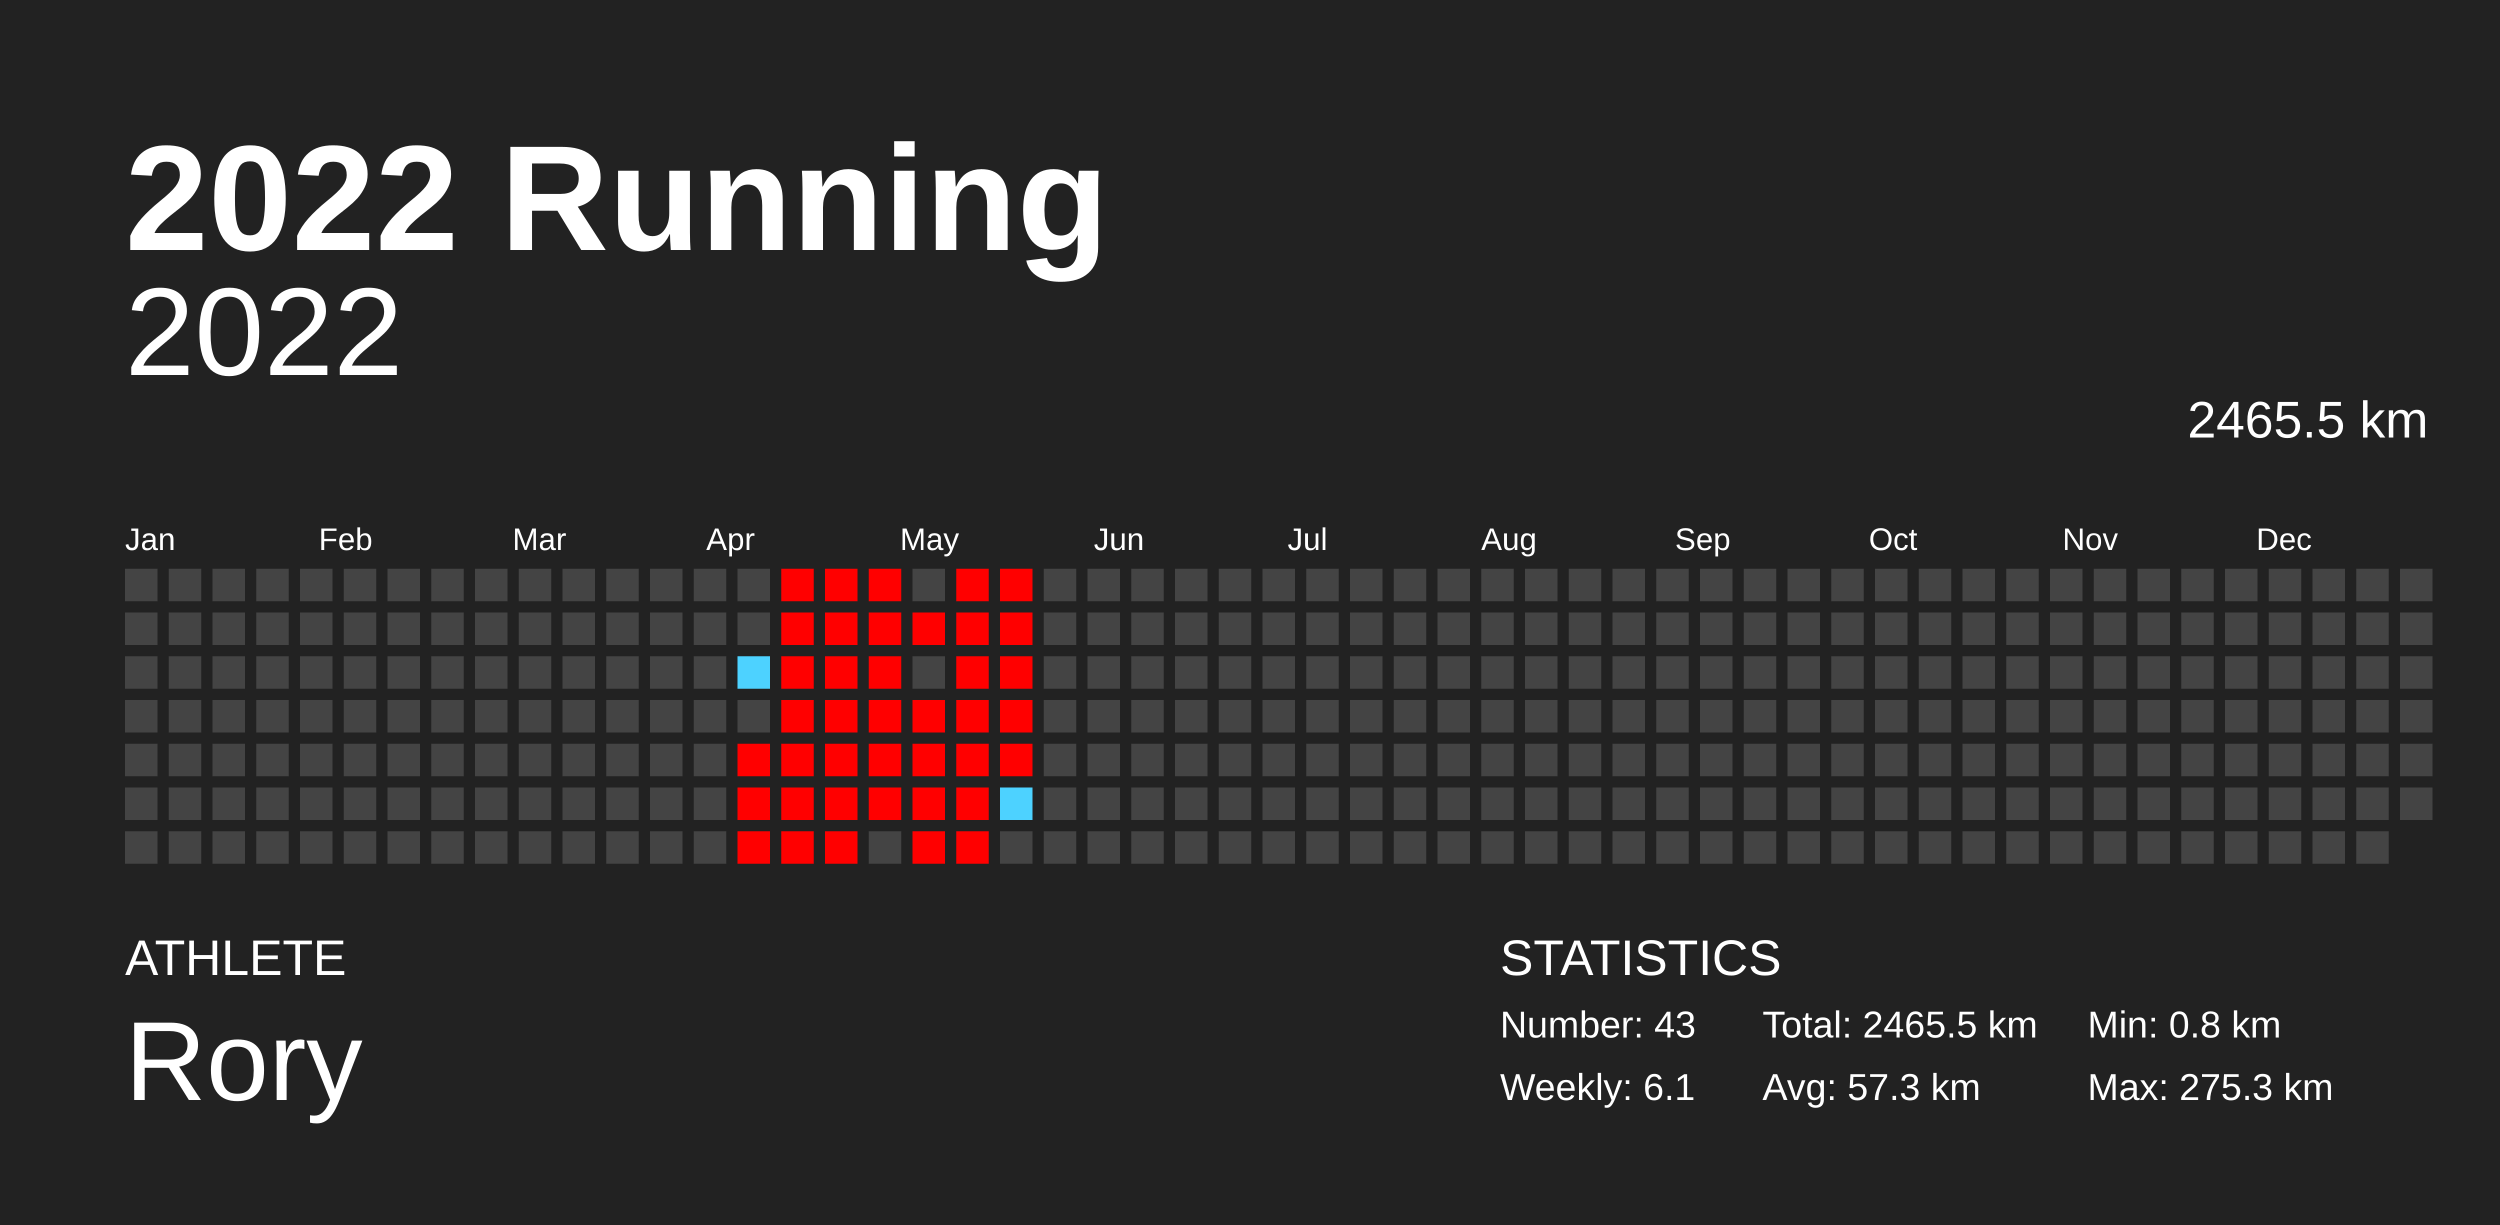
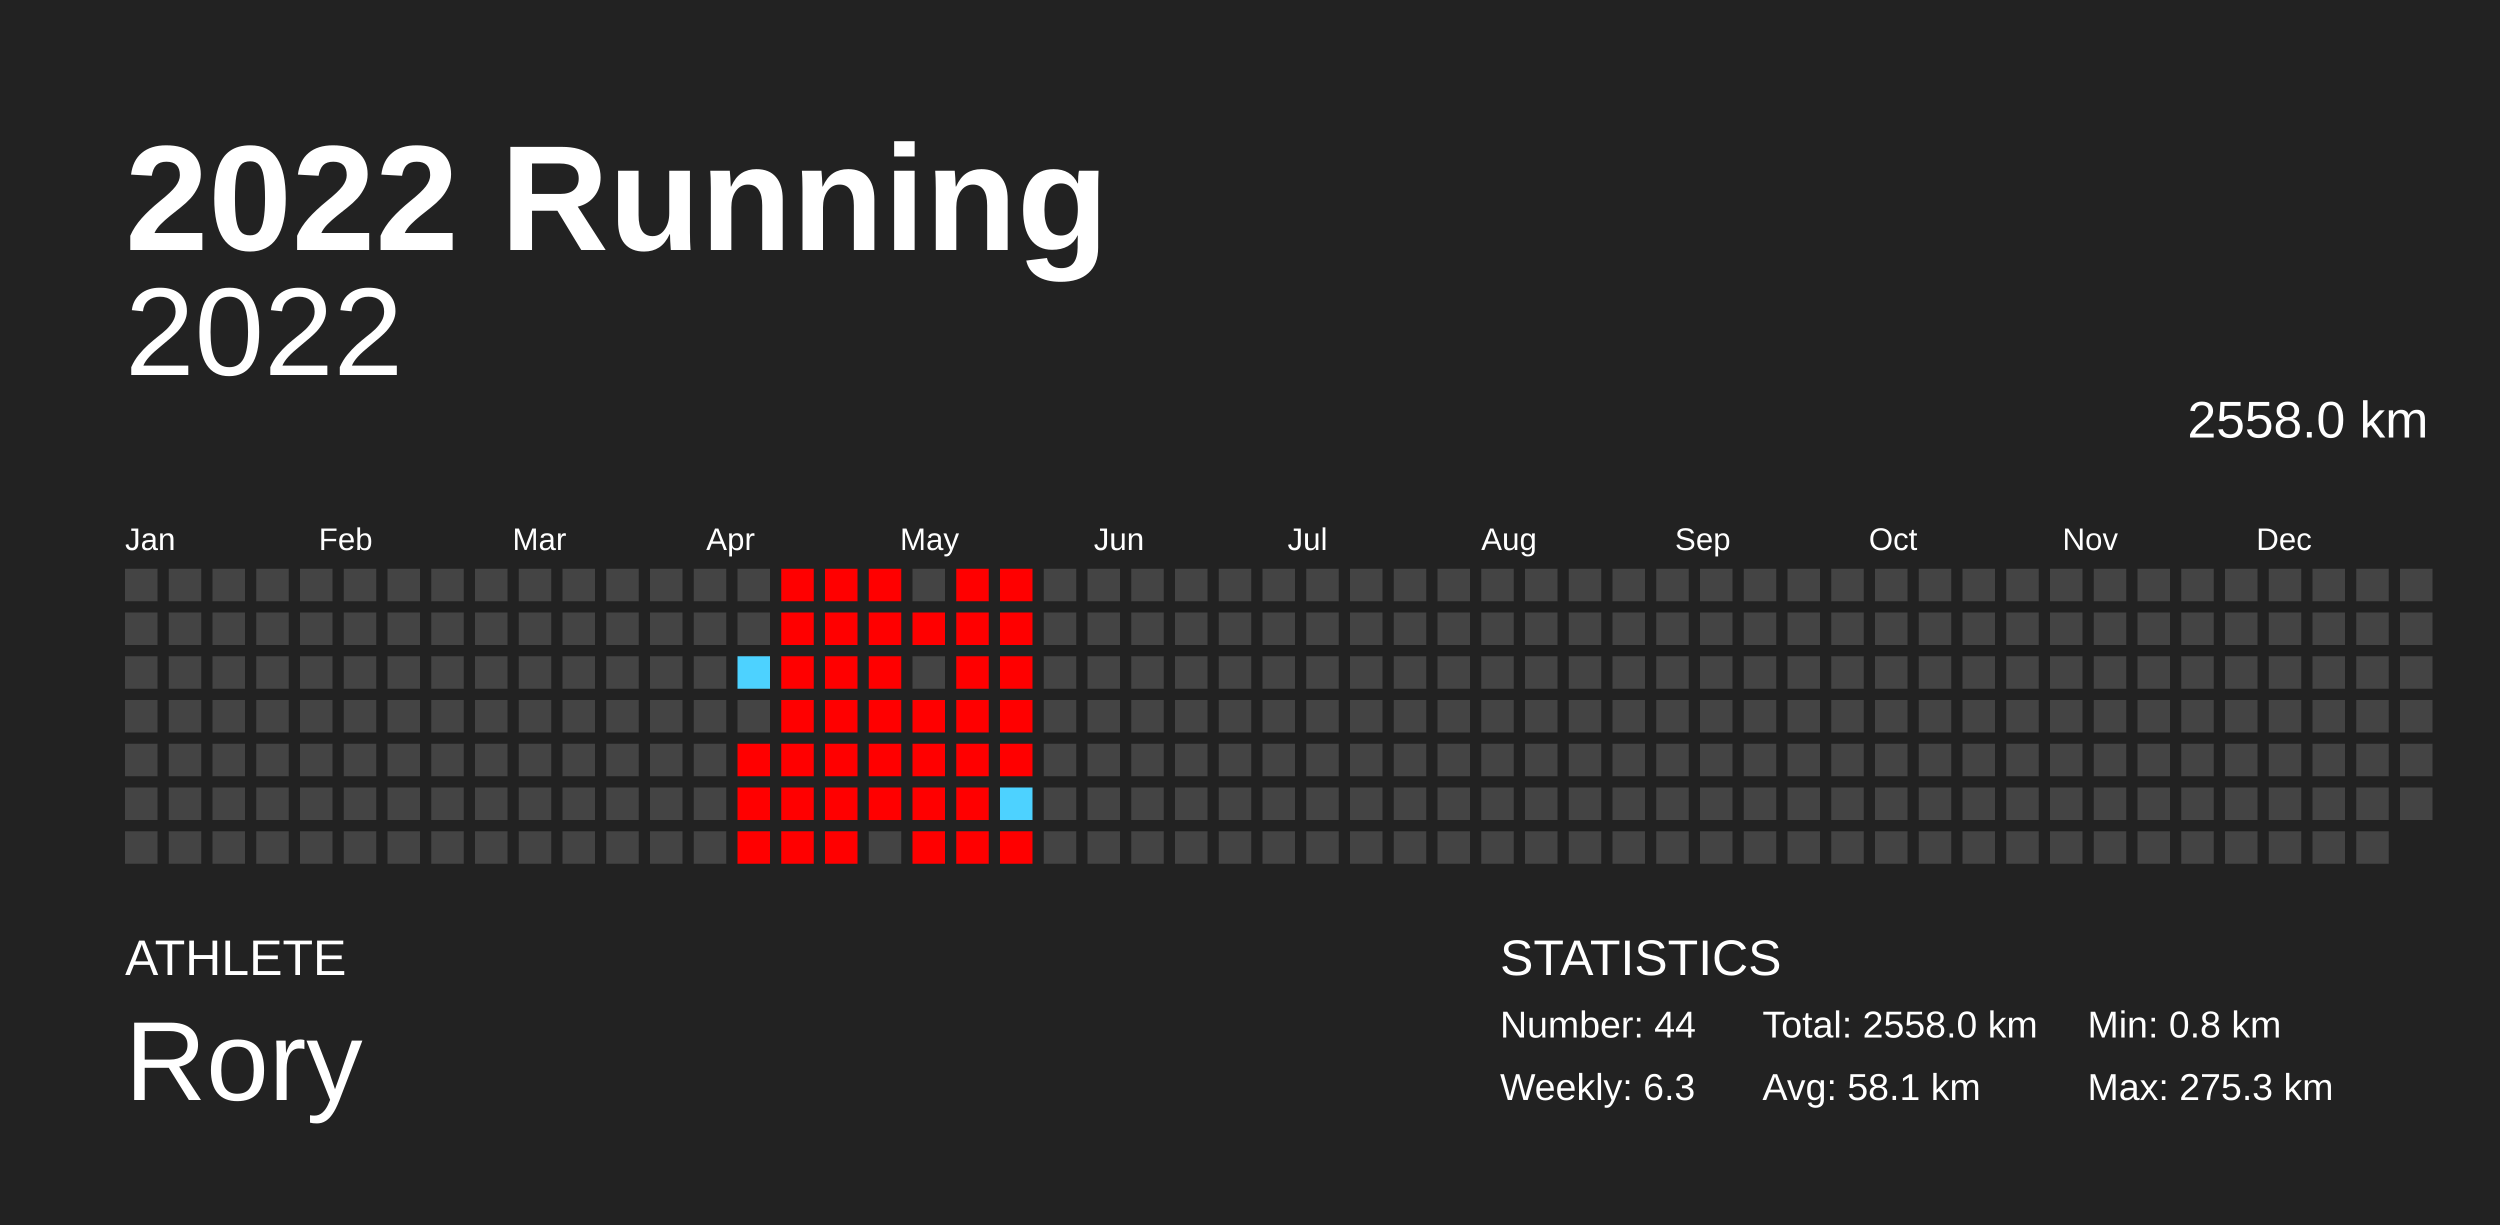
<svg xmlns="http://www.w3.org/2000/svg" baseProfile="full" height="98mm" version="1.1" viewBox="0,0,200,98" width="200mm">
  <defs />
  <rect fill="#222222" height="98" width="200" x="0" y="0" />
  <text fill="#FFFFFF" style="font-size:12px; font-family:Arial; font-weight:bold;" x="10" y="20">2022 Running</text>
  <text fill="#FFFFFF" style="font-size:4px; font-family:Arial" x="10" y="78">ATHLETE</text>
  <text fill="#FFFFFF" style="font-size:9px; font-family:Arial" x="10" y="88">Rory</text>
  <text fill="#FFFFFF" style="font-size:4px; font-family:Arial" x="120" y="78">STATISTICS</text>
-   <text fill="#FFFFFF" style="font-size:3px; font-family:Arial" x="120" y="83">Number: 43</text>
-   <text fill="#FFFFFF" style="font-size:3px; font-family:Arial" x="120" y="88">Weekly: 6.1</text>
-   <text fill="#FFFFFF" style="font-size:3px; font-family:Arial" x="141" y="83">Total: 2465.5 km</text>
-   <text fill="#FFFFFF" style="font-size:3px; font-family:Arial" x="141" y="88">Avg: 57.3 km</text>
+   <text fill="#FFFFFF" style="font-size:3px; font-family:Arial" x="120" y="83">Number: 44</text>
+   <text fill="#FFFFFF" style="font-size:3px; font-family:Arial" x="120" y="88">Weekly: 6.3</text>
+   <text fill="#FFFFFF" style="font-size:3px; font-family:Arial" x="141" y="83">Total: 2558.0 km</text>
+   <text fill="#FFFFFF" style="font-size:3px; font-family:Arial" x="141" y="88">Avg: 58.1 km</text>
  <text fill="#FFFFFF" style="font-size:3px; font-family:Arial" x="167" y="83">Min: 0.8 km</text>
  <text fill="#FFFFFF" style="font-size:3px; font-family:Arial" x="167" y="88">Max: 275.3 km</text>
  <text alignment-baseline="hanging" fill="#FFFFFF" style="font-size:10.0px; font-family:Arial;" x="10" y="30">2022</text>
-   <text alignment-baseline="hanging" fill="#FFFFFF" style="font-size:4.125px; font-family:Arial;" x="175" y="35">2465.5 km</text>
+   <text alignment-baseline="hanging" fill="#FFFFFF" style="font-size:4.125px; font-family:Arial;" x="175" y="35">2558.0 km</text>
  <text fill="#FFFFFF" style="font-size:2.5px; font-family:Arial" x="10.0" y="44">Jan</text>
  <text fill="#FFFFFF" style="font-size:2.5px; font-family:Arial" x="25.5" y="44">Feb</text>
  <text fill="#FFFFFF" style="font-size:2.5px; font-family:Arial" x="41.0" y="44">Mar</text>
  <text fill="#FFFFFF" style="font-size:2.5px; font-family:Arial" x="56.5" y="44">Apr</text>
  <text fill="#FFFFFF" style="font-size:2.5px; font-family:Arial" x="72.0" y="44">May</text>
  <text fill="#FFFFFF" style="font-size:2.5px; font-family:Arial" x="87.5" y="44">Jun</text>
  <text fill="#FFFFFF" style="font-size:2.5px; font-family:Arial" x="103.0" y="44">Jul</text>
  <text fill="#FFFFFF" style="font-size:2.5px; font-family:Arial" x="118.5" y="44">Aug</text>
  <text fill="#FFFFFF" style="font-size:2.5px; font-family:Arial" x="134.0" y="44">Sep</text>
  <text fill="#FFFFFF" style="font-size:2.5px; font-family:Arial" x="149.5" y="44">Oct</text>
  <text fill="#FFFFFF" style="font-size:2.5px; font-family:Arial" x="165.0" y="44">Nov</text>
  <text fill="#FFFFFF" style="font-size:2.5px; font-family:Arial" x="180.5" y="44">Dec</text>
  <rect fill="#444444" height="2.6" width="2.6" x="10.0" y="45.5" />
  <rect fill="#444444" height="2.6" width="2.6" x="10.0" y="49.0" />
  <rect fill="#444444" height="2.6" width="2.6" x="10.0" y="52.5" />
  <rect fill="#444444" height="2.6" width="2.6" x="10.0" y="56.0" />
  <rect fill="#444444" height="2.6" width="2.6" x="10.0" y="59.5" />
  <rect fill="#444444" height="2.6" width="2.6" x="10.0" y="63.0" />
  <rect fill="#444444" height="2.6" width="2.6" x="10.0" y="66.5" />
  <rect fill="#444444" height="2.6" width="2.6" x="13.5" y="45.5" />
  <rect fill="#444444" height="2.6" width="2.6" x="13.5" y="49.0" />
  <rect fill="#444444" height="2.6" width="2.6" x="13.5" y="52.5" />
  <rect fill="#444444" height="2.6" width="2.6" x="13.5" y="56.0" />
  <rect fill="#444444" height="2.6" width="2.6" x="13.5" y="59.5" />
  <rect fill="#444444" height="2.6" width="2.6" x="13.5" y="63.0" />
  <rect fill="#444444" height="2.6" width="2.6" x="13.5" y="66.5" />
  <rect fill="#444444" height="2.6" width="2.6" x="17.0" y="45.5" />
  <rect fill="#444444" height="2.6" width="2.6" x="17.0" y="49.0" />
  <rect fill="#444444" height="2.6" width="2.6" x="17.0" y="52.5" />
  <rect fill="#444444" height="2.6" width="2.6" x="17.0" y="56.0" />
  <rect fill="#444444" height="2.6" width="2.6" x="17.0" y="59.5" />
  <rect fill="#444444" height="2.6" width="2.6" x="17.0" y="63.0" />
  <rect fill="#444444" height="2.6" width="2.6" x="17.0" y="66.5" />
  <rect fill="#444444" height="2.6" width="2.6" x="20.5" y="45.5" />
  <rect fill="#444444" height="2.6" width="2.6" x="20.5" y="49.0" />
  <rect fill="#444444" height="2.6" width="2.6" x="20.5" y="52.5" />
  <rect fill="#444444" height="2.6" width="2.6" x="20.5" y="56.0" />
  <rect fill="#444444" height="2.6" width="2.6" x="20.5" y="59.5" />
  <rect fill="#444444" height="2.6" width="2.6" x="20.5" y="63.0" />
  <rect fill="#444444" height="2.6" width="2.6" x="20.5" y="66.5" />
  <rect fill="#444444" height="2.6" width="2.6" x="24.0" y="45.5" />
  <rect fill="#444444" height="2.6" width="2.6" x="24.0" y="49.0" />
  <rect fill="#444444" height="2.6" width="2.6" x="24.0" y="52.5" />
  <rect fill="#444444" height="2.6" width="2.6" x="24.0" y="56.0" />
  <rect fill="#444444" height="2.6" width="2.6" x="24.0" y="59.5" />
  <rect fill="#444444" height="2.6" width="2.6" x="24.0" y="63.0" />
  <rect fill="#444444" height="2.6" width="2.6" x="24.0" y="66.5" />
  <rect fill="#444444" height="2.6" width="2.6" x="27.5" y="45.5" />
  <rect fill="#444444" height="2.6" width="2.6" x="27.5" y="49.0" />
  <rect fill="#444444" height="2.6" width="2.6" x="27.5" y="52.5" />
  <rect fill="#444444" height="2.6" width="2.6" x="27.5" y="56.0" />
  <rect fill="#444444" height="2.6" width="2.6" x="27.5" y="59.5" />
  <rect fill="#444444" height="2.6" width="2.6" x="27.5" y="63.0" />
  <rect fill="#444444" height="2.6" width="2.6" x="27.5" y="66.5" />
  <rect fill="#444444" height="2.6" width="2.6" x="31.0" y="45.5" />
  <rect fill="#444444" height="2.6" width="2.6" x="31.0" y="49.0" />
  <rect fill="#444444" height="2.6" width="2.6" x="31.0" y="52.5" />
  <rect fill="#444444" height="2.6" width="2.6" x="31.0" y="56.0" />
  <rect fill="#444444" height="2.6" width="2.6" x="31.0" y="59.5" />
  <rect fill="#444444" height="2.6" width="2.6" x="31.0" y="63.0" />
  <rect fill="#444444" height="2.6" width="2.6" x="31.0" y="66.5" />
  <rect fill="#444444" height="2.6" width="2.6" x="34.5" y="45.5" />
  <rect fill="#444444" height="2.6" width="2.6" x="34.5" y="49.0" />
  <rect fill="#444444" height="2.6" width="2.6" x="34.5" y="52.5" />
  <rect fill="#444444" height="2.6" width="2.6" x="34.5" y="56.0" />
  <rect fill="#444444" height="2.6" width="2.6" x="34.5" y="59.5" />
  <rect fill="#444444" height="2.6" width="2.6" x="34.5" y="63.0" />
  <rect fill="#444444" height="2.6" width="2.6" x="34.5" y="66.5" />
  <rect fill="#444444" height="2.6" width="2.6" x="38.0" y="45.5" />
  <rect fill="#444444" height="2.6" width="2.6" x="38.0" y="49.0" />
  <rect fill="#444444" height="2.6" width="2.6" x="38.0" y="52.5" />
  <rect fill="#444444" height="2.6" width="2.6" x="38.0" y="56.0" />
  <rect fill="#444444" height="2.6" width="2.6" x="38.0" y="59.5" />
  <rect fill="#444444" height="2.6" width="2.6" x="38.0" y="63.0" />
  <rect fill="#444444" height="2.6" width="2.6" x="38.0" y="66.5" />
  <rect fill="#444444" height="2.6" width="2.6" x="41.5" y="45.5" />
  <rect fill="#444444" height="2.6" width="2.6" x="41.5" y="49.0" />
  <rect fill="#444444" height="2.6" width="2.6" x="41.5" y="52.5" />
  <rect fill="#444444" height="2.6" width="2.6" x="41.5" y="56.0" />
  <rect fill="#444444" height="2.6" width="2.6" x="41.5" y="59.5" />
  <rect fill="#444444" height="2.6" width="2.6" x="41.5" y="63.0" />
  <rect fill="#444444" height="2.6" width="2.6" x="41.5" y="66.5" />
  <rect fill="#444444" height="2.6" width="2.6" x="45.0" y="45.5" />
  <rect fill="#444444" height="2.6" width="2.6" x="45.0" y="49.0" />
  <rect fill="#444444" height="2.6" width="2.6" x="45.0" y="52.5" />
  <rect fill="#444444" height="2.6" width="2.6" x="45.0" y="56.0" />
  <rect fill="#444444" height="2.6" width="2.6" x="45.0" y="59.5" />
  <rect fill="#444444" height="2.6" width="2.6" x="45.0" y="63.0" />
  <rect fill="#444444" height="2.6" width="2.6" x="45.0" y="66.5" />
  <rect fill="#444444" height="2.6" width="2.6" x="48.5" y="45.5" />
  <rect fill="#444444" height="2.6" width="2.6" x="48.5" y="49.0" />
  <rect fill="#444444" height="2.6" width="2.6" x="48.5" y="52.5" />
  <rect fill="#444444" height="2.6" width="2.6" x="48.5" y="56.0" />
  <rect fill="#444444" height="2.6" width="2.6" x="48.5" y="59.5" />
  <rect fill="#444444" height="2.6" width="2.6" x="48.5" y="63.0" />
  <rect fill="#444444" height="2.6" width="2.6" x="48.5" y="66.5" />
  <rect fill="#444444" height="2.6" width="2.6" x="52.0" y="45.5" />
  <rect fill="#444444" height="2.6" width="2.6" x="52.0" y="49.0" />
  <rect fill="#444444" height="2.6" width="2.6" x="52.0" y="52.5" />
  <rect fill="#444444" height="2.6" width="2.6" x="52.0" y="56.0" />
  <rect fill="#444444" height="2.6" width="2.6" x="52.0" y="59.5" />
  <rect fill="#444444" height="2.6" width="2.6" x="52.0" y="63.0" />
  <rect fill="#444444" height="2.6" width="2.6" x="52.0" y="66.5" />
  <rect fill="#444444" height="2.6" width="2.6" x="55.5" y="45.5" />
  <rect fill="#444444" height="2.6" width="2.6" x="55.5" y="49.0" />
  <rect fill="#444444" height="2.6" width="2.6" x="55.5" y="52.5" />
  <rect fill="#444444" height="2.6" width="2.6" x="55.5" y="56.0" />
  <rect fill="#444444" height="2.6" width="2.6" x="55.5" y="59.5" />
  <rect fill="#444444" height="2.6" width="2.6" x="55.5" y="63.0" />
  <rect fill="#444444" height="2.6" width="2.6" x="55.5" y="66.5" />
  <rect fill="#444444" height="2.6" width="2.6" x="59.0" y="45.5" />
  <rect fill="#444444" height="2.6" width="2.6" x="59.0" y="49.0" />
  <rect fill="#4dd2ff" height="2.6" width="2.6" x="59.0" y="52.5" />
  <rect fill="#444444" height="2.6" width="2.6" x="59.0" y="56.0" />
  <rect fill="red" height="2.6" width="2.6" x="59.0" y="59.5" />
  <rect fill="red" height="2.6" width="2.6" x="59.0" y="63.0" />
  <rect fill="red" height="2.6" width="2.6" x="59.0" y="66.5" />
  <rect fill="red" height="2.6" width="2.6" x="62.5" y="45.5" />
  <rect fill="red" height="2.6" width="2.6" x="62.5" y="49.0" />
  <rect fill="red" height="2.6" width="2.6" x="62.5" y="52.5" />
  <rect fill="red" height="2.6" width="2.6" x="62.5" y="56.0" />
  <rect fill="red" height="2.6" width="2.6" x="62.5" y="59.5" />
  <rect fill="red" height="2.6" width="2.6" x="62.5" y="63.0" />
  <rect fill="red" height="2.6" width="2.6" x="62.5" y="66.5" />
  <rect fill="red" height="2.6" width="2.6" x="66.0" y="45.5" />
  <rect fill="red" height="2.6" width="2.6" x="66.0" y="49.0" />
  <rect fill="red" height="2.6" width="2.6" x="66.0" y="52.5" />
  <rect fill="red" height="2.6" width="2.6" x="66.0" y="56.0" />
  <rect fill="red" height="2.6" width="2.6" x="66.0" y="59.5" />
  <rect fill="red" height="2.6" width="2.6" x="66.0" y="63.0" />
  <rect fill="red" height="2.6" width="2.6" x="66.0" y="66.5" />
  <rect fill="red" height="2.6" width="2.6" x="69.5" y="45.5" />
  <rect fill="red" height="2.6" width="2.6" x="69.5" y="49.0" />
  <rect fill="red" height="2.6" width="2.6" x="69.5" y="52.5" />
  <rect fill="red" height="2.6" width="2.6" x="69.5" y="56.0" />
  <rect fill="red" height="2.6" width="2.6" x="69.5" y="59.5" />
  <rect fill="red" height="2.6" width="2.6" x="69.5" y="63.0" />
  <rect fill="#444444" height="2.6" width="2.6" x="69.5" y="66.5" />
  <rect fill="#444444" height="2.6" width="2.6" x="73.0" y="45.5" />
  <rect fill="red" height="2.6" width="2.6" x="73.0" y="49.0" />
  <rect fill="#444444" height="2.6" width="2.6" x="73.0" y="52.5" />
  <rect fill="red" height="2.6" width="2.6" x="73.0" y="56.0" />
  <rect fill="red" height="2.6" width="2.6" x="73.0" y="59.5" />
  <rect fill="red" height="2.6" width="2.6" x="73.0" y="63.0" />
  <rect fill="red" height="2.6" width="2.6" x="73.0" y="66.5" />
  <rect fill="red" height="2.6" width="2.6" x="76.5" y="45.5" />
  <rect fill="red" height="2.6" width="2.6" x="76.5" y="49.0" />
  <rect fill="red" height="2.6" width="2.6" x="76.5" y="52.5" />
  <rect fill="red" height="2.6" width="2.6" x="76.5" y="56.0" />
  <rect fill="red" height="2.6" width="2.6" x="76.5" y="59.5" />
  <rect fill="red" height="2.6" width="2.6" x="76.5" y="63.0" />
  <rect fill="red" height="2.6" width="2.6" x="76.5" y="66.5" />
  <rect fill="red" height="2.6" width="2.6" x="80.0" y="45.5" />
  <rect fill="red" height="2.6" width="2.6" x="80.0" y="49.0" />
  <rect fill="red" height="2.6" width="2.6" x="80.0" y="52.5" />
  <rect fill="red" height="2.6" width="2.6" x="80.0" y="56.0" />
  <rect fill="red" height="2.6" width="2.6" x="80.0" y="59.5" />
  <rect fill="#4dd2ff" height="2.6" width="2.6" x="80.0" y="63.0" />
-   <rect fill="#444444" height="2.6" width="2.6" x="80.0" y="66.5" />
+   <rect fill="red" height="2.6" width="2.6" x="80.0" y="66.5" />
  <rect fill="#444444" height="2.6" width="2.6" x="83.5" y="45.5" />
  <rect fill="#444444" height="2.6" width="2.6" x="83.5" y="49.0" />
  <rect fill="#444444" height="2.6" width="2.6" x="83.5" y="52.5" />
  <rect fill="#444444" height="2.6" width="2.6" x="83.5" y="56.0" />
  <rect fill="#444444" height="2.6" width="2.6" x="83.5" y="59.5" />
  <rect fill="#444444" height="2.6" width="2.6" x="83.5" y="63.0" />
  <rect fill="#444444" height="2.6" width="2.6" x="83.5" y="66.5" />
  <rect fill="#444444" height="2.6" width="2.6" x="87.0" y="45.5" />
  <rect fill="#444444" height="2.6" width="2.6" x="87.0" y="49.0" />
  <rect fill="#444444" height="2.6" width="2.6" x="87.0" y="52.5" />
  <rect fill="#444444" height="2.6" width="2.6" x="87.0" y="56.0" />
  <rect fill="#444444" height="2.6" width="2.6" x="87.0" y="59.5" />
  <rect fill="#444444" height="2.6" width="2.6" x="87.0" y="63.0" />
  <rect fill="#444444" height="2.6" width="2.6" x="87.0" y="66.5" />
  <rect fill="#444444" height="2.6" width="2.6" x="90.5" y="45.5" />
  <rect fill="#444444" height="2.6" width="2.6" x="90.5" y="49.0" />
  <rect fill="#444444" height="2.6" width="2.6" x="90.5" y="52.5" />
  <rect fill="#444444" height="2.6" width="2.6" x="90.5" y="56.0" />
  <rect fill="#444444" height="2.6" width="2.6" x="90.5" y="59.5" />
  <rect fill="#444444" height="2.6" width="2.6" x="90.5" y="63.0" />
  <rect fill="#444444" height="2.6" width="2.6" x="90.5" y="66.5" />
  <rect fill="#444444" height="2.6" width="2.6" x="94.0" y="45.5" />
  <rect fill="#444444" height="2.6" width="2.6" x="94.0" y="49.0" />
  <rect fill="#444444" height="2.6" width="2.6" x="94.0" y="52.5" />
  <rect fill="#444444" height="2.6" width="2.6" x="94.0" y="56.0" />
  <rect fill="#444444" height="2.6" width="2.6" x="94.0" y="59.5" />
  <rect fill="#444444" height="2.6" width="2.6" x="94.0" y="63.0" />
  <rect fill="#444444" height="2.6" width="2.6" x="94.0" y="66.5" />
  <rect fill="#444444" height="2.6" width="2.6" x="97.5" y="45.5" />
  <rect fill="#444444" height="2.6" width="2.6" x="97.5" y="49.0" />
  <rect fill="#444444" height="2.6" width="2.6" x="97.5" y="52.5" />
  <rect fill="#444444" height="2.6" width="2.6" x="97.5" y="56.0" />
  <rect fill="#444444" height="2.6" width="2.6" x="97.5" y="59.5" />
  <rect fill="#444444" height="2.6" width="2.6" x="97.5" y="63.0" />
  <rect fill="#444444" height="2.6" width="2.6" x="97.5" y="66.5" />
  <rect fill="#444444" height="2.6" width="2.6" x="101.0" y="45.5" />
  <rect fill="#444444" height="2.6" width="2.6" x="101.0" y="49.0" />
  <rect fill="#444444" height="2.6" width="2.6" x="101.0" y="52.5" />
  <rect fill="#444444" height="2.6" width="2.6" x="101.0" y="56.0" />
  <rect fill="#444444" height="2.6" width="2.6" x="101.0" y="59.5" />
  <rect fill="#444444" height="2.6" width="2.6" x="101.0" y="63.0" />
  <rect fill="#444444" height="2.6" width="2.6" x="101.0" y="66.5" />
  <rect fill="#444444" height="2.6" width="2.6" x="104.5" y="45.5" />
  <rect fill="#444444" height="2.6" width="2.6" x="104.5" y="49.0" />
  <rect fill="#444444" height="2.6" width="2.6" x="104.5" y="52.5" />
  <rect fill="#444444" height="2.6" width="2.6" x="104.5" y="56.0" />
  <rect fill="#444444" height="2.6" width="2.6" x="104.5" y="59.5" />
  <rect fill="#444444" height="2.6" width="2.6" x="104.5" y="63.0" />
  <rect fill="#444444" height="2.6" width="2.6" x="104.5" y="66.5" />
  <rect fill="#444444" height="2.6" width="2.6" x="108.0" y="45.5" />
  <rect fill="#444444" height="2.6" width="2.6" x="108.0" y="49.0" />
  <rect fill="#444444" height="2.6" width="2.6" x="108.0" y="52.5" />
  <rect fill="#444444" height="2.6" width="2.6" x="108.0" y="56.0" />
  <rect fill="#444444" height="2.6" width="2.6" x="108.0" y="59.5" />
  <rect fill="#444444" height="2.6" width="2.6" x="108.0" y="63.0" />
  <rect fill="#444444" height="2.6" width="2.6" x="108.0" y="66.5" />
  <rect fill="#444444" height="2.6" width="2.6" x="111.5" y="45.5" />
  <rect fill="#444444" height="2.6" width="2.6" x="111.5" y="49.0" />
  <rect fill="#444444" height="2.6" width="2.6" x="111.5" y="52.5" />
  <rect fill="#444444" height="2.6" width="2.6" x="111.5" y="56.0" />
  <rect fill="#444444" height="2.6" width="2.6" x="111.5" y="59.5" />
  <rect fill="#444444" height="2.6" width="2.6" x="111.5" y="63.0" />
  <rect fill="#444444" height="2.6" width="2.6" x="111.5" y="66.5" />
  <rect fill="#444444" height="2.6" width="2.6" x="115.0" y="45.5" />
  <rect fill="#444444" height="2.6" width="2.6" x="115.0" y="49.0" />
  <rect fill="#444444" height="2.6" width="2.6" x="115.0" y="52.5" />
  <rect fill="#444444" height="2.6" width="2.6" x="115.0" y="56.0" />
  <rect fill="#444444" height="2.6" width="2.6" x="115.0" y="59.5" />
  <rect fill="#444444" height="2.6" width="2.6" x="115.0" y="63.0" />
  <rect fill="#444444" height="2.6" width="2.6" x="115.0" y="66.5" />
  <rect fill="#444444" height="2.6" width="2.6" x="118.5" y="45.5" />
  <rect fill="#444444" height="2.6" width="2.6" x="118.5" y="49.0" />
  <rect fill="#444444" height="2.6" width="2.6" x="118.5" y="52.5" />
  <rect fill="#444444" height="2.6" width="2.6" x="118.5" y="56.0" />
  <rect fill="#444444" height="2.6" width="2.6" x="118.5" y="59.5" />
  <rect fill="#444444" height="2.6" width="2.6" x="118.5" y="63.0" />
  <rect fill="#444444" height="2.6" width="2.6" x="118.5" y="66.5" />
  <rect fill="#444444" height="2.6" width="2.6" x="122.0" y="45.5" />
  <rect fill="#444444" height="2.6" width="2.6" x="122.0" y="49.0" />
  <rect fill="#444444" height="2.6" width="2.6" x="122.0" y="52.5" />
  <rect fill="#444444" height="2.6" width="2.6" x="122.0" y="56.0" />
  <rect fill="#444444" height="2.6" width="2.6" x="122.0" y="59.5" />
  <rect fill="#444444" height="2.6" width="2.6" x="122.0" y="63.0" />
  <rect fill="#444444" height="2.6" width="2.6" x="122.0" y="66.5" />
  <rect fill="#444444" height="2.6" width="2.6" x="125.5" y="45.5" />
  <rect fill="#444444" height="2.6" width="2.6" x="125.5" y="49.0" />
  <rect fill="#444444" height="2.6" width="2.6" x="125.5" y="52.5" />
  <rect fill="#444444" height="2.6" width="2.6" x="125.5" y="56.0" />
  <rect fill="#444444" height="2.6" width="2.6" x="125.5" y="59.5" />
  <rect fill="#444444" height="2.6" width="2.6" x="125.5" y="63.0" />
  <rect fill="#444444" height="2.6" width="2.6" x="125.5" y="66.5" />
  <rect fill="#444444" height="2.6" width="2.6" x="129.0" y="45.5" />
  <rect fill="#444444" height="2.6" width="2.6" x="129.0" y="49.0" />
  <rect fill="#444444" height="2.6" width="2.6" x="129.0" y="52.5" />
  <rect fill="#444444" height="2.6" width="2.6" x="129.0" y="56.0" />
  <rect fill="#444444" height="2.6" width="2.6" x="129.0" y="59.5" />
  <rect fill="#444444" height="2.6" width="2.6" x="129.0" y="63.0" />
  <rect fill="#444444" height="2.6" width="2.6" x="129.0" y="66.5" />
  <rect fill="#444444" height="2.6" width="2.6" x="132.5" y="45.5" />
  <rect fill="#444444" height="2.6" width="2.6" x="132.5" y="49.0" />
  <rect fill="#444444" height="2.6" width="2.6" x="132.5" y="52.5" />
  <rect fill="#444444" height="2.6" width="2.6" x="132.5" y="56.0" />
  <rect fill="#444444" height="2.6" width="2.6" x="132.5" y="59.5" />
  <rect fill="#444444" height="2.6" width="2.6" x="132.5" y="63.0" />
  <rect fill="#444444" height="2.6" width="2.6" x="132.5" y="66.5" />
  <rect fill="#444444" height="2.6" width="2.6" x="136.0" y="45.5" />
  <rect fill="#444444" height="2.6" width="2.6" x="136.0" y="49.0" />
  <rect fill="#444444" height="2.6" width="2.6" x="136.0" y="52.5" />
  <rect fill="#444444" height="2.6" width="2.6" x="136.0" y="56.0" />
  <rect fill="#444444" height="2.6" width="2.6" x="136.0" y="59.5" />
  <rect fill="#444444" height="2.6" width="2.6" x="136.0" y="63.0" />
  <rect fill="#444444" height="2.6" width="2.6" x="136.0" y="66.5" />
  <rect fill="#444444" height="2.6" width="2.6" x="139.5" y="45.5" />
  <rect fill="#444444" height="2.6" width="2.6" x="139.5" y="49.0" />
  <rect fill="#444444" height="2.6" width="2.6" x="139.5" y="52.5" />
  <rect fill="#444444" height="2.6" width="2.6" x="139.5" y="56.0" />
  <rect fill="#444444" height="2.6" width="2.6" x="139.5" y="59.5" />
  <rect fill="#444444" height="2.6" width="2.6" x="139.5" y="63.0" />
  <rect fill="#444444" height="2.6" width="2.6" x="139.5" y="66.5" />
  <rect fill="#444444" height="2.6" width="2.6" x="143.0" y="45.5" />
  <rect fill="#444444" height="2.6" width="2.6" x="143.0" y="49.0" />
  <rect fill="#444444" height="2.6" width="2.6" x="143.0" y="52.5" />
  <rect fill="#444444" height="2.6" width="2.6" x="143.0" y="56.0" />
  <rect fill="#444444" height="2.6" width="2.6" x="143.0" y="59.5" />
  <rect fill="#444444" height="2.6" width="2.6" x="143.0" y="63.0" />
  <rect fill="#444444" height="2.6" width="2.6" x="143.0" y="66.5" />
  <rect fill="#444444" height="2.6" width="2.6" x="146.5" y="45.5" />
  <rect fill="#444444" height="2.6" width="2.6" x="146.5" y="49.0" />
  <rect fill="#444444" height="2.6" width="2.6" x="146.5" y="52.5" />
  <rect fill="#444444" height="2.6" width="2.6" x="146.5" y="56.0" />
  <rect fill="#444444" height="2.6" width="2.6" x="146.5" y="59.5" />
  <rect fill="#444444" height="2.6" width="2.6" x="146.5" y="63.0" />
  <rect fill="#444444" height="2.6" width="2.6" x="146.5" y="66.5" />
  <rect fill="#444444" height="2.6" width="2.6" x="150.0" y="45.5" />
  <rect fill="#444444" height="2.6" width="2.6" x="150.0" y="49.0" />
  <rect fill="#444444" height="2.6" width="2.6" x="150.0" y="52.5" />
  <rect fill="#444444" height="2.6" width="2.6" x="150.0" y="56.0" />
  <rect fill="#444444" height="2.6" width="2.6" x="150.0" y="59.5" />
  <rect fill="#444444" height="2.6" width="2.6" x="150.0" y="63.0" />
  <rect fill="#444444" height="2.6" width="2.6" x="150.0" y="66.5" />
  <rect fill="#444444" height="2.6" width="2.6" x="153.5" y="45.5" />
  <rect fill="#444444" height="2.6" width="2.6" x="153.5" y="49.0" />
  <rect fill="#444444" height="2.6" width="2.6" x="153.5" y="52.5" />
  <rect fill="#444444" height="2.6" width="2.6" x="153.5" y="56.0" />
  <rect fill="#444444" height="2.6" width="2.6" x="153.5" y="59.5" />
  <rect fill="#444444" height="2.6" width="2.6" x="153.5" y="63.0" />
  <rect fill="#444444" height="2.6" width="2.6" x="153.5" y="66.5" />
  <rect fill="#444444" height="2.6" width="2.6" x="157.0" y="45.5" />
  <rect fill="#444444" height="2.6" width="2.6" x="157.0" y="49.0" />
  <rect fill="#444444" height="2.6" width="2.6" x="157.0" y="52.5" />
  <rect fill="#444444" height="2.6" width="2.6" x="157.0" y="56.0" />
  <rect fill="#444444" height="2.6" width="2.6" x="157.0" y="59.5" />
  <rect fill="#444444" height="2.6" width="2.6" x="157.0" y="63.0" />
  <rect fill="#444444" height="2.6" width="2.6" x="157.0" y="66.5" />
  <rect fill="#444444" height="2.6" width="2.6" x="160.5" y="45.5" />
  <rect fill="#444444" height="2.6" width="2.6" x="160.5" y="49.0" />
  <rect fill="#444444" height="2.6" width="2.6" x="160.5" y="52.5" />
  <rect fill="#444444" height="2.6" width="2.6" x="160.5" y="56.0" />
  <rect fill="#444444" height="2.6" width="2.6" x="160.5" y="59.5" />
  <rect fill="#444444" height="2.6" width="2.6" x="160.5" y="63.0" />
  <rect fill="#444444" height="2.6" width="2.6" x="160.5" y="66.5" />
  <rect fill="#444444" height="2.6" width="2.6" x="164.0" y="45.5" />
  <rect fill="#444444" height="2.6" width="2.6" x="164.0" y="49.0" />
  <rect fill="#444444" height="2.6" width="2.6" x="164.0" y="52.5" />
  <rect fill="#444444" height="2.6" width="2.6" x="164.0" y="56.0" />
  <rect fill="#444444" height="2.6" width="2.6" x="164.0" y="59.5" />
  <rect fill="#444444" height="2.6" width="2.6" x="164.0" y="63.0" />
  <rect fill="#444444" height="2.6" width="2.6" x="164.0" y="66.5" />
  <rect fill="#444444" height="2.6" width="2.6" x="167.5" y="45.5" />
  <rect fill="#444444" height="2.6" width="2.6" x="167.5" y="49.0" />
  <rect fill="#444444" height="2.6" width="2.6" x="167.5" y="52.5" />
  <rect fill="#444444" height="2.6" width="2.6" x="167.5" y="56.0" />
  <rect fill="#444444" height="2.6" width="2.6" x="167.5" y="59.5" />
  <rect fill="#444444" height="2.6" width="2.6" x="167.5" y="63.0" />
  <rect fill="#444444" height="2.6" width="2.6" x="167.5" y="66.5" />
  <rect fill="#444444" height="2.6" width="2.6" x="171.0" y="45.5" />
  <rect fill="#444444" height="2.6" width="2.6" x="171.0" y="49.0" />
  <rect fill="#444444" height="2.6" width="2.6" x="171.0" y="52.5" />
  <rect fill="#444444" height="2.6" width="2.6" x="171.0" y="56.0" />
  <rect fill="#444444" height="2.6" width="2.6" x="171.0" y="59.5" />
  <rect fill="#444444" height="2.6" width="2.6" x="171.0" y="63.0" />
  <rect fill="#444444" height="2.6" width="2.6" x="171.0" y="66.5" />
  <rect fill="#444444" height="2.6" width="2.6" x="174.5" y="45.5" />
  <rect fill="#444444" height="2.6" width="2.6" x="174.5" y="49.0" />
  <rect fill="#444444" height="2.6" width="2.6" x="174.5" y="52.5" />
  <rect fill="#444444" height="2.6" width="2.6" x="174.5" y="56.0" />
  <rect fill="#444444" height="2.6" width="2.6" x="174.5" y="59.5" />
  <rect fill="#444444" height="2.6" width="2.6" x="174.5" y="63.0" />
  <rect fill="#444444" height="2.6" width="2.6" x="174.5" y="66.5" />
  <rect fill="#444444" height="2.6" width="2.6" x="178.0" y="45.5" />
  <rect fill="#444444" height="2.6" width="2.6" x="178.0" y="49.0" />
  <rect fill="#444444" height="2.6" width="2.6" x="178.0" y="52.5" />
  <rect fill="#444444" height="2.6" width="2.6" x="178.0" y="56.0" />
  <rect fill="#444444" height="2.6" width="2.6" x="178.0" y="59.5" />
  <rect fill="#444444" height="2.6" width="2.6" x="178.0" y="63.0" />
  <rect fill="#444444" height="2.6" width="2.6" x="178.0" y="66.5" />
  <rect fill="#444444" height="2.6" width="2.6" x="181.5" y="45.5" />
  <rect fill="#444444" height="2.6" width="2.6" x="181.5" y="49.0" />
  <rect fill="#444444" height="2.6" width="2.6" x="181.5" y="52.5" />
  <rect fill="#444444" height="2.6" width="2.6" x="181.5" y="56.0" />
  <rect fill="#444444" height="2.6" width="2.6" x="181.5" y="59.5" />
  <rect fill="#444444" height="2.6" width="2.6" x="181.5" y="63.0" />
  <rect fill="#444444" height="2.6" width="2.6" x="181.5" y="66.5" />
  <rect fill="#444444" height="2.6" width="2.6" x="185.0" y="45.5" />
  <rect fill="#444444" height="2.6" width="2.6" x="185.0" y="49.0" />
  <rect fill="#444444" height="2.6" width="2.6" x="185.0" y="52.5" />
  <rect fill="#444444" height="2.6" width="2.6" x="185.0" y="56.0" />
  <rect fill="#444444" height="2.6" width="2.6" x="185.0" y="59.5" />
  <rect fill="#444444" height="2.6" width="2.6" x="185.0" y="63.0" />
  <rect fill="#444444" height="2.6" width="2.6" x="185.0" y="66.5" />
  <rect fill="#444444" height="2.6" width="2.6" x="188.5" y="45.5" />
  <rect fill="#444444" height="2.6" width="2.6" x="188.5" y="49.0" />
  <rect fill="#444444" height="2.6" width="2.6" x="188.5" y="52.5" />
  <rect fill="#444444" height="2.6" width="2.6" x="188.5" y="56.0" />
  <rect fill="#444444" height="2.6" width="2.6" x="188.5" y="59.5" />
  <rect fill="#444444" height="2.6" width="2.6" x="188.5" y="63.0" />
  <rect fill="#444444" height="2.6" width="2.6" x="188.5" y="66.5" />
  <rect fill="#444444" height="2.6" width="2.6" x="192.0" y="45.5" />
  <rect fill="#444444" height="2.6" width="2.6" x="192.0" y="49.0" />
  <rect fill="#444444" height="2.6" width="2.6" x="192.0" y="52.5" />
  <rect fill="#444444" height="2.6" width="2.6" x="192.0" y="56.0" />
  <rect fill="#444444" height="2.6" width="2.6" x="192.0" y="59.5" />
  <rect fill="#444444" height="2.6" width="2.6" x="192.0" y="63.0" />
</svg>
